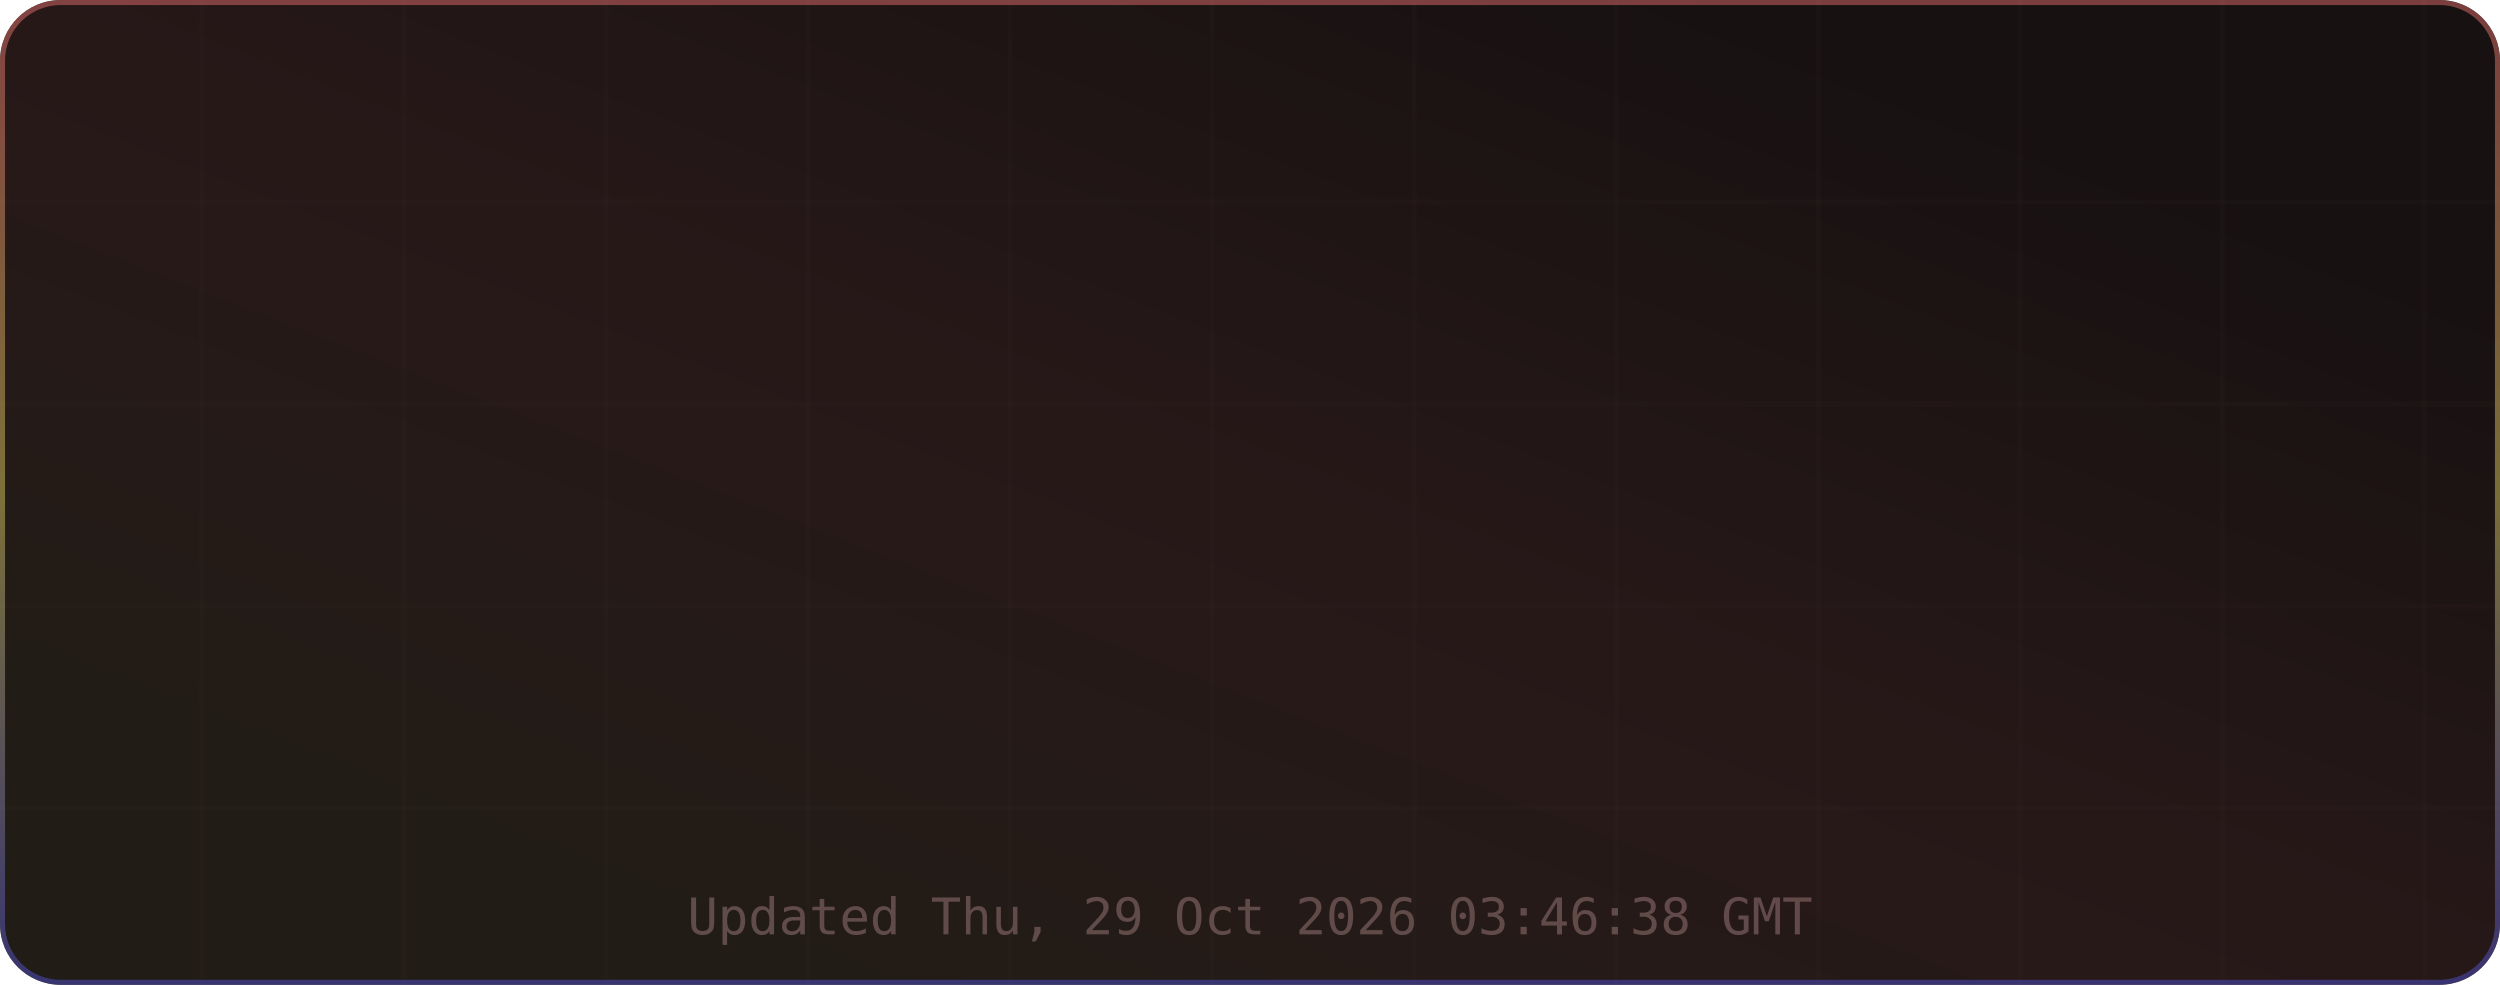
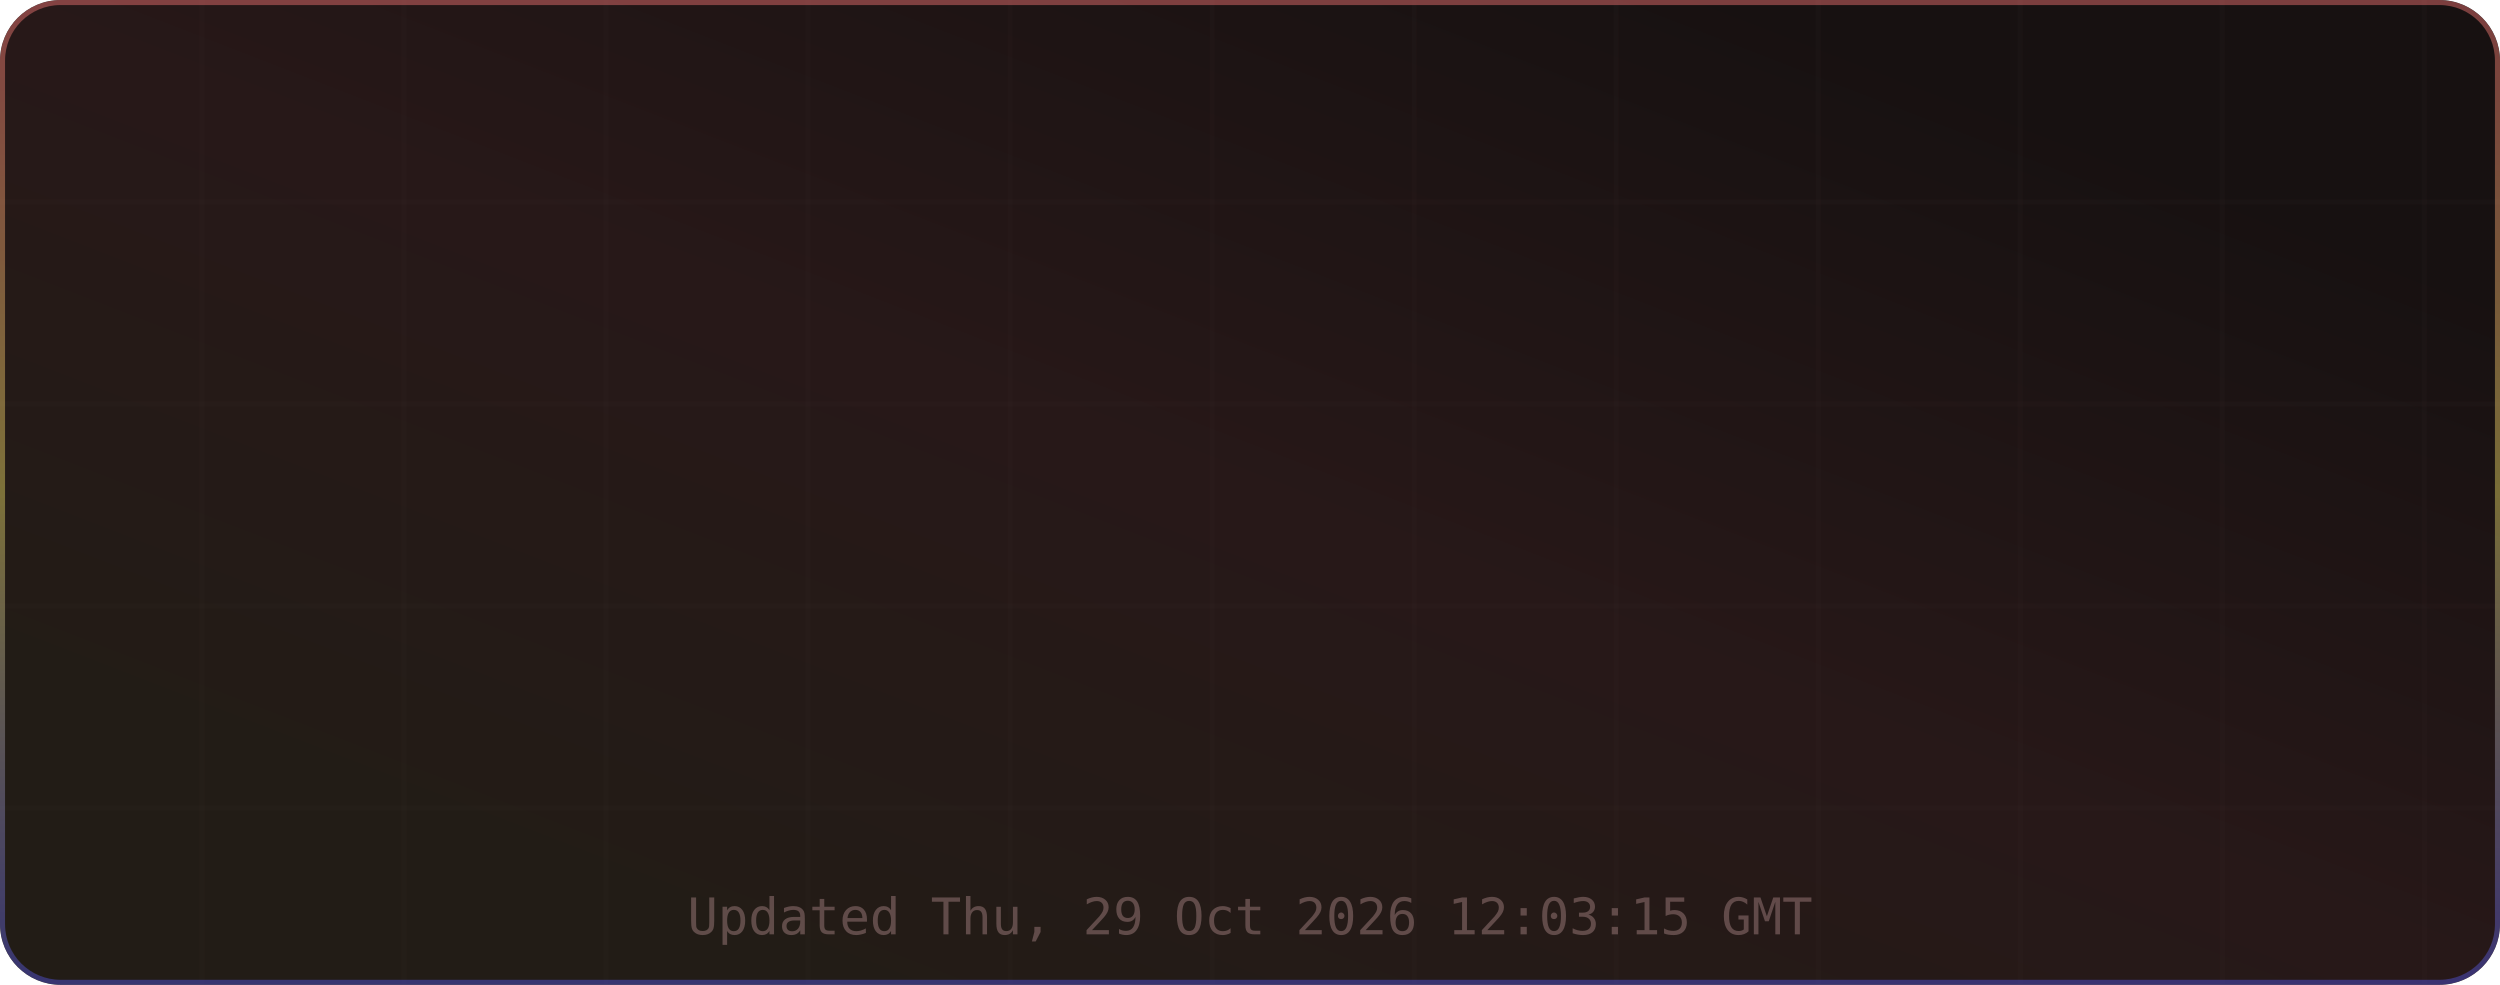
<svg xmlns="http://www.w3.org/2000/svg" width="495" height="195" viewBox="0 0 495 195" role="img" aria-label="TM's GitHub Stats">
  <defs>
    <linearGradient id="grad-bg" x1="0.85" y1="0.15" x2="0.15" y2="0.85" gradientUnits="objectBoundingBox">
      <stop offset="0%" stop-color="#171111" />
      <stop offset="50%" stop-color="#271818" />
      <stop offset="100%" stop-color="#221c16" />
      <animateTransform attributeName="gradientTransform" type="rotate" values="0 0.5 0.5; 360 0.5 0.5" dur="12s" repeatCount="indefinite" />
    </linearGradient>
    <linearGradient id="grad-accent" x1="0.5" y1="0" x2="0.5" y2="1" gradientUnits="objectBoundingBox">
      <stop offset="0%" stop-color="#e06c6c" />
      <stop offset="50%" stop-color="#d6c85c" />
      <stop offset="100%" stop-color="#4d4dcb" />
      <animateTransform attributeName="gradientTransform" type="rotate" values="0 0.5 0.5; 360 0.5 0.5" dur="8s" repeatCount="indefinite" />
    </linearGradient>
    <linearGradient id="grad-chart" x1="0.5" y1="0" x2="0.5" y2="1" gradientUnits="objectBoundingBox">
      <stop offset="0%" stop-color="#e06c6c" stop-opacity="0.9" />
      <stop offset="100%" stop-color="#d6c85c" stop-opacity="0.7" />
    </linearGradient>
    <radialGradient id="grad-glow" cx="0.5" cy="0.5" r="0.6" gradientUnits="objectBoundingBox">
      <stop offset="0%" stop-color="#e06c6c" stop-opacity="0.3" />
      <stop offset="100%" stop-color="#e06c6c" stop-opacity="0" />
    </radialGradient>
    <filter id="drop-shadow" x="-20%" y="-20%" width="140%" height="140%">
      <feGaussianBlur in="SourceAlpha" stdDeviation="3" />
      <feOffset dx="0" dy="2" />
      <feComponentTransfer>
        <feFuncA type="linear" slope="0.4" />
      </feComponentTransfer>
      <feMerge>
        <feMergeNode />
        <feMergeNode in="SourceGraphic" />
      </feMerge>
    </filter>
    <filter id="glow-filter" x="-30%" y="-30%" width="160%" height="160%">
      <feGaussianBlur stdDeviation="4" result="blur" />
      <feMerge>
        <feMergeNode in="blur" />
        <feMergeNode in="SourceGraphic" />
      </feMerge>
    </filter>
    <clipPath id="card-clip">
      <rect width="495" height="195" rx="12" ry="12" />
    </clipPath>
  </defs>
  <defs>
    <filter id="noise" x="0" y="0" width="100%" height="100%">
      <feTurbulence type="fractalNoise" baseFrequency="0.65" numOctaves="3" stitchTiles="stitch" />
      <feColorMatrix type="saturate" values="0" />
      <feBlend in="SourceGraphic" mode="overlay" result="blend" />
      <feComposite in="blend" in2="SourceGraphic" operator="in" />
    </filter>
  </defs>
  <g clip-path="url(#card-clip)">
    <rect x="0" y="0" width="495" height="195" rx="12" ry="12" fill="url(#grad-bg)" clip-path="url(#card-clip)" />
    <g opacity="1">
      <line x1="40" y1="0" x2="40" y2="195" stroke="#432d2d" stroke-width="1" opacity="0.08" />
      <line x1="80" y1="0" x2="80" y2="195" stroke="#432d2d" stroke-width="1" opacity="0.08" />
      <line x1="120" y1="0" x2="120" y2="195" stroke="#432d2d" stroke-width="1" opacity="0.08" />
      <line x1="160" y1="0" x2="160" y2="195" stroke="#432d2d" stroke-width="1" opacity="0.08" />
      <line x1="200" y1="0" x2="200" y2="195" stroke="#432d2d" stroke-width="1" opacity="0.08" />
      <line x1="240" y1="0" x2="240" y2="195" stroke="#432d2d" stroke-width="1" opacity="0.08" />
      <line x1="280" y1="0" x2="280" y2="195" stroke="#432d2d" stroke-width="1" opacity="0.08" />
      <line x1="320" y1="0" x2="320" y2="195" stroke="#432d2d" stroke-width="1" opacity="0.08" />
      <line x1="360" y1="0" x2="360" y2="195" stroke="#432d2d" stroke-width="1" opacity="0.08" />
      <line x1="400" y1="0" x2="400" y2="195" stroke="#432d2d" stroke-width="1" opacity="0.08" />
      <line x1="440" y1="0" x2="440" y2="195" stroke="#432d2d" stroke-width="1" opacity="0.08" />
      <line x1="480" y1="0" x2="480" y2="195" stroke="#432d2d" stroke-width="1" opacity="0.08" />
      <line x1="0" y1="40" x2="495" y2="40" stroke="#432d2d" stroke-width="1" opacity="0.08" />
      <line x1="0" y1="80" x2="495" y2="80" stroke="#432d2d" stroke-width="1" opacity="0.08" />
      <line x1="0" y1="120" x2="495" y2="120" stroke="#432d2d" stroke-width="1" opacity="0.08" />
      <line x1="0" y1="160" x2="495" y2="160" stroke="#432d2d" stroke-width="1" opacity="0.08" />
    </g>
    <rect x="0.5" y="0.5" width="494" height="194" rx="11.5" fill="none" stroke="url(#grad-accent)" stroke-width="1" opacity="0.5" />
    <g id="title-section" opacity="0">
      <text x="20" y="36" font-size="18" dominant-baseline="middle">⚡</text>
      <text x="42" y="36" font-size="16" font-family="ui-monospace,SFMono-Regular,Menlo,monospace" font-weight="700" fill="#e6edf3" text-anchor="start" dominant-baseline="middle" letter-spacing="0.5">TM's GitHub Stats</text>
      <text x="42" y="50" font-size="11" font-family="ui-monospace,SFMono-Regular,Menlo,monospace" fill="#9d7b7b" text-anchor="start" dominant-baseline="middle" opacity="0.8">@MatrixTM26 · 2026 stats</text>
      <line id="title-line" x1="16" y1="52" x2="479" y2="52" stroke="url(#grad-accent)" stroke-width="1" opacity="0.4" />
      <animate attributeName="opacity" from="0" to="1" dur="0.5s" begin="0s" fill="freeze" calcMode="spline" keySplines="0.4 0 0.2 1" keyTimes="0;1" />
    </g>
    <g transform="translate(0, 56)">
      <g opacity="0">
        <text x="73.875" y="22" font-size="13" font-family="ui-monospace,SFMono-Regular,Menlo,monospace" fill="#e06c6c" text-anchor="middle" dominant-baseline="middle" filter="url(#glow-filter)">◈</text>
        <text x="73.875" y="38" font-size="18" font-family="ui-monospace,SFMono-Regular,Menlo,monospace" font-weight="700" fill="#e6edf3" text-anchor="middle" dominant-baseline="middle">10.4K</text>
        <text x="73.875" y="54" font-size="9" font-family="ui-monospace,SFMono-Regular,Menlo,monospace" fill="#9d7b7b" text-anchor="middle" dominant-baseline="middle" letter-spacing="0.3">Commits</text>
        <animate attributeName="opacity" from="0" to="1" dur="0.5s" begin="0.1s" fill="freeze" calcMode="spline" keySplines="0.4 0 0.2 1" keyTimes="0;1" />
      </g>
      <g opacity="0">
        <text x="189.625" y="22" font-size="13" font-family="ui-monospace,SFMono-Regular,Menlo,monospace" fill="#e06c6c" text-anchor="middle" dominant-baseline="middle" filter="url(#glow-filter)">⌥</text>
        <text x="189.625" y="38" font-size="18" font-family="ui-monospace,SFMono-Regular,Menlo,monospace" font-weight="700" fill="#e6edf3" text-anchor="middle" dominant-baseline="middle">157</text>
        <text x="189.625" y="54" font-size="9" font-family="ui-monospace,SFMono-Regular,Menlo,monospace" fill="#9d7b7b" text-anchor="middle" dominant-baseline="middle" letter-spacing="0.3">Pull Requests</text>
        <animate attributeName="opacity" from="0" to="1" dur="0.5s" begin="0.17s" fill="freeze" calcMode="spline" keySplines="0.4 0 0.2 1" keyTimes="0;1" />
      </g>
      <g opacity="0">
        <text x="305.375" y="22" font-size="13" font-family="ui-monospace,SFMono-Regular,Menlo,monospace" fill="#e06c6c" text-anchor="middle" dominant-baseline="middle" filter="url(#glow-filter)">◎</text>
        <text x="305.375" y="38" font-size="18" font-family="ui-monospace,SFMono-Regular,Menlo,monospace" font-weight="700" fill="#e6edf3" text-anchor="middle" dominant-baseline="middle">1</text>
        <text x="305.375" y="54" font-size="9" font-family="ui-monospace,SFMono-Regular,Menlo,monospace" fill="#9d7b7b" text-anchor="middle" dominant-baseline="middle" letter-spacing="0.3">Issues</text>
        <animate attributeName="opacity" from="0" to="1" dur="0.5s" begin="0.24s" fill="freeze" calcMode="spline" keySplines="0.4 0 0.2 1" keyTimes="0;1" />
      </g>
      <g opacity="0">
        <text x="421.125" y="22" font-size="13" font-family="ui-monospace,SFMono-Regular,Menlo,monospace" fill="#e06c6c" text-anchor="middle" dominant-baseline="middle" filter="url(#glow-filter)">✦</text>
        <text x="421.125" y="38" font-size="18" font-family="ui-monospace,SFMono-Regular,Menlo,monospace" font-weight="700" fill="#e6edf3" text-anchor="middle" dominant-baseline="middle">2</text>
        <text x="421.125" y="54" font-size="9" font-family="ui-monospace,SFMono-Regular,Menlo,monospace" fill="#9d7b7b" text-anchor="middle" dominant-baseline="middle" letter-spacing="0.3">Reviews</text>
        <animate attributeName="opacity" from="0" to="1" dur="0.5s" begin="0.31s" fill="freeze" calcMode="spline" keySplines="0.4 0 0.2 1" keyTimes="0;1" />
      </g>
      <g opacity="0">
        <text x="73.875" y="77" font-size="13" font-family="ui-monospace,SFMono-Regular,Menlo,monospace" fill="#e06c6c" text-anchor="middle" dominant-baseline="middle" filter="url(#glow-filter)">★</text>
        <text x="73.875" y="93" font-size="18" font-family="ui-monospace,SFMono-Regular,Menlo,monospace" font-weight="700" fill="#e6edf3" text-anchor="middle" dominant-baseline="middle">118</text>
        <text x="73.875" y="109" font-size="9" font-family="ui-monospace,SFMono-Regular,Menlo,monospace" fill="#9d7b7b" text-anchor="middle" dominant-baseline="middle" letter-spacing="0.3">Stars Earned</text>
        <animate attributeName="opacity" from="0" to="1" dur="0.5s" begin="0.38s" fill="freeze" calcMode="spline" keySplines="0.4 0 0.2 1" keyTimes="0;1" />
      </g>
      <g opacity="0">
        <text x="189.625" y="77" font-size="13" font-family="ui-monospace,SFMono-Regular,Menlo,monospace" fill="#e06c6c" text-anchor="middle" dominant-baseline="middle" filter="url(#glow-filter)">⊗</text>
        <text x="189.625" y="93" font-size="18" font-family="ui-monospace,SFMono-Regular,Menlo,monospace" font-weight="700" fill="#e6edf3" text-anchor="middle" dominant-baseline="middle">17</text>
        <text x="189.625" y="109" font-size="9" font-family="ui-monospace,SFMono-Regular,Menlo,monospace" fill="#9d7b7b" text-anchor="middle" dominant-baseline="middle" letter-spacing="0.3">Forks</text>
        <animate attributeName="opacity" from="0" to="1" dur="0.5s" begin="0.45s" fill="freeze" calcMode="spline" keySplines="0.4 0 0.2 1" keyTimes="0;1" />
      </g>
      <g opacity="0">
        <text x="305.375" y="77" font-size="13" font-family="ui-monospace,SFMono-Regular,Menlo,monospace" fill="#e06c6c" text-anchor="middle" dominant-baseline="middle" filter="url(#glow-filter)">◉</text>
        <text x="305.375" y="93" font-size="18" font-family="ui-monospace,SFMono-Regular,Menlo,monospace" font-weight="700" fill="#e6edf3" text-anchor="middle" dominant-baseline="middle">20</text>
        <text x="305.375" y="109" font-size="9" font-family="ui-monospace,SFMono-Regular,Menlo,monospace" fill="#9d7b7b" text-anchor="middle" dominant-baseline="middle" letter-spacing="0.3">Followers</text>
        <animate attributeName="opacity" from="0" to="1" dur="0.5s" begin="0.52s" fill="freeze" calcMode="spline" keySplines="0.4 0 0.2 1" keyTimes="0;1" />
      </g>
      <g opacity="0">
        <text x="421.125" y="77" font-size="13" font-family="ui-monospace,SFMono-Regular,Menlo,monospace" fill="#e06c6c" text-anchor="middle" dominant-baseline="middle" filter="url(#glow-filter)">⚑</text>
        <text x="421.125" y="93" font-size="18" font-family="ui-monospace,SFMono-Regular,Menlo,monospace" font-weight="700" fill="#e6edf3" text-anchor="middle" dominant-baseline="middle">0</text>
        <text x="421.125" y="109" font-size="9" font-family="ui-monospace,SFMono-Regular,Menlo,monospace" fill="#9d7b7b" text-anchor="middle" dominant-baseline="middle" letter-spacing="0.3">Day Streak</text>
        <animate attributeName="opacity" from="0" to="1" dur="0.5s" begin="0.59s" fill="freeze" calcMode="spline" keySplines="0.4 0 0.2 1" keyTimes="0;1" />
      </g>
      <g opacity="0">
        <circle cx="450" cy="-24" r="32" fill="none" stroke="#432d2d" stroke-width="2" />
        <circle cx="450" cy="-24" r="32" fill="none" stroke="url(#grad-accent)" stroke-width="2.5" stroke-dasharray="201.06" stroke-dashoffset="201.06" stroke-linecap="round" transform="rotate(-90 450 -24)">
          <animate attributeName="stroke-dashoffset" from="201.062" to="180.956" dur="1.5s" begin="0.3s" fill="freeze" calcMode="spline" keySplines="0.4 0 0.2 1" keyTimes="0;1" />
        </circle>
        <text x="450" y="-30" font-size="18" font-family="ui-monospace,SFMono-Regular,Menlo,monospace" font-weight="700" fill="#e06c6c" text-anchor="middle" filter="url(#glow-filter)">A+</text>
        <text x="450" y="-14" font-size="8" font-family="ui-monospace,SFMono-Regular,Menlo,monospace" fill="#9d7b7b" text-anchor="middle" letter-spacing="1">RANK</text>
        <text x="450" y="-4" font-size="8" font-family="ui-monospace,SFMono-Regular,Menlo,monospace" fill="#9d7b7b" text-anchor="middle" opacity="0.7">Top 10%</text>
        <animate attributeName="opacity" from="0" to="1" dur="0.6s" begin="0.2s" fill="freeze" calcMode="spline" keySplines="0.4 0 0.2 1" keyTimes="0;1" />
      </g>
    </g>
-     <text x="247.5" y="185" font-size="10" font-family="ui-monospace,SFMono-Regular,Menlo,monospace" fill="#9d7b7b" text-anchor="middle" opacity="0.5">Updated Thu, 29 Oct 2026 03:46:38 GMT</text>
+     <text x="247.5" y="185" font-size="10" font-family="ui-monospace,SFMono-Regular,Menlo,monospace" fill="#9d7b7b" text-anchor="middle" opacity="0.5">Updated Thu, 29 Oct 2026 12:03:15 GMT</text>
  </g>
</svg>
